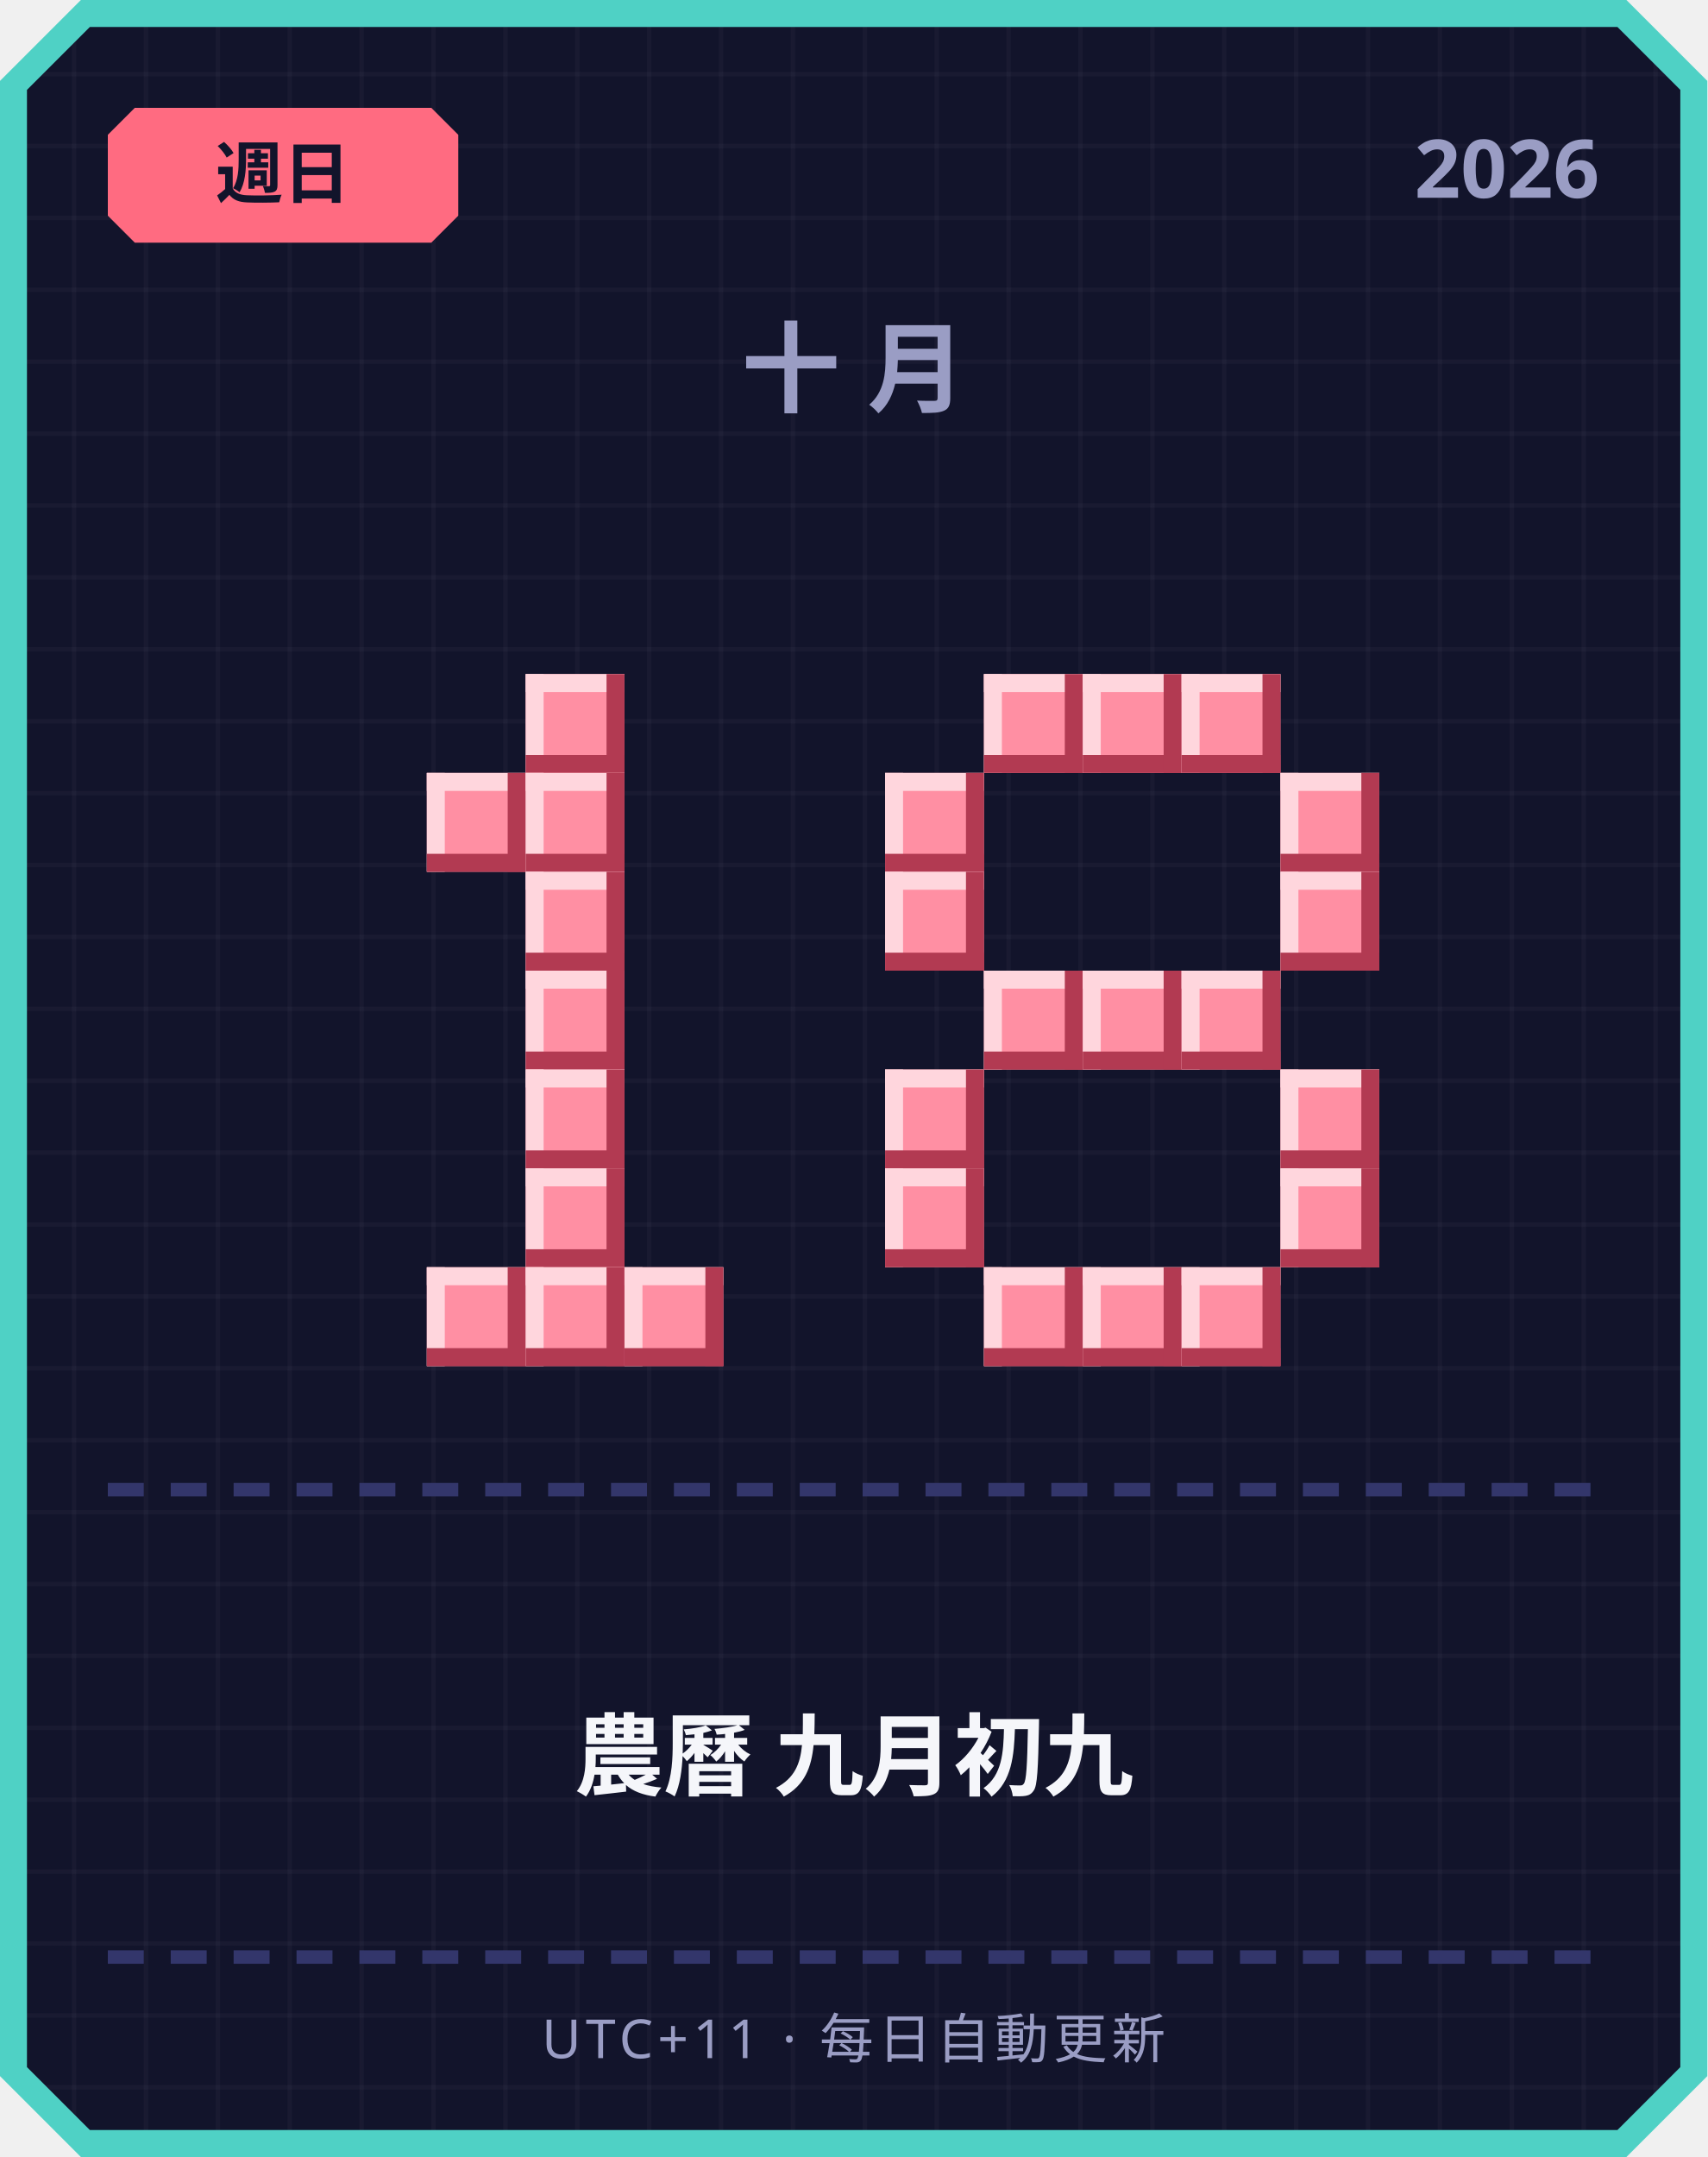
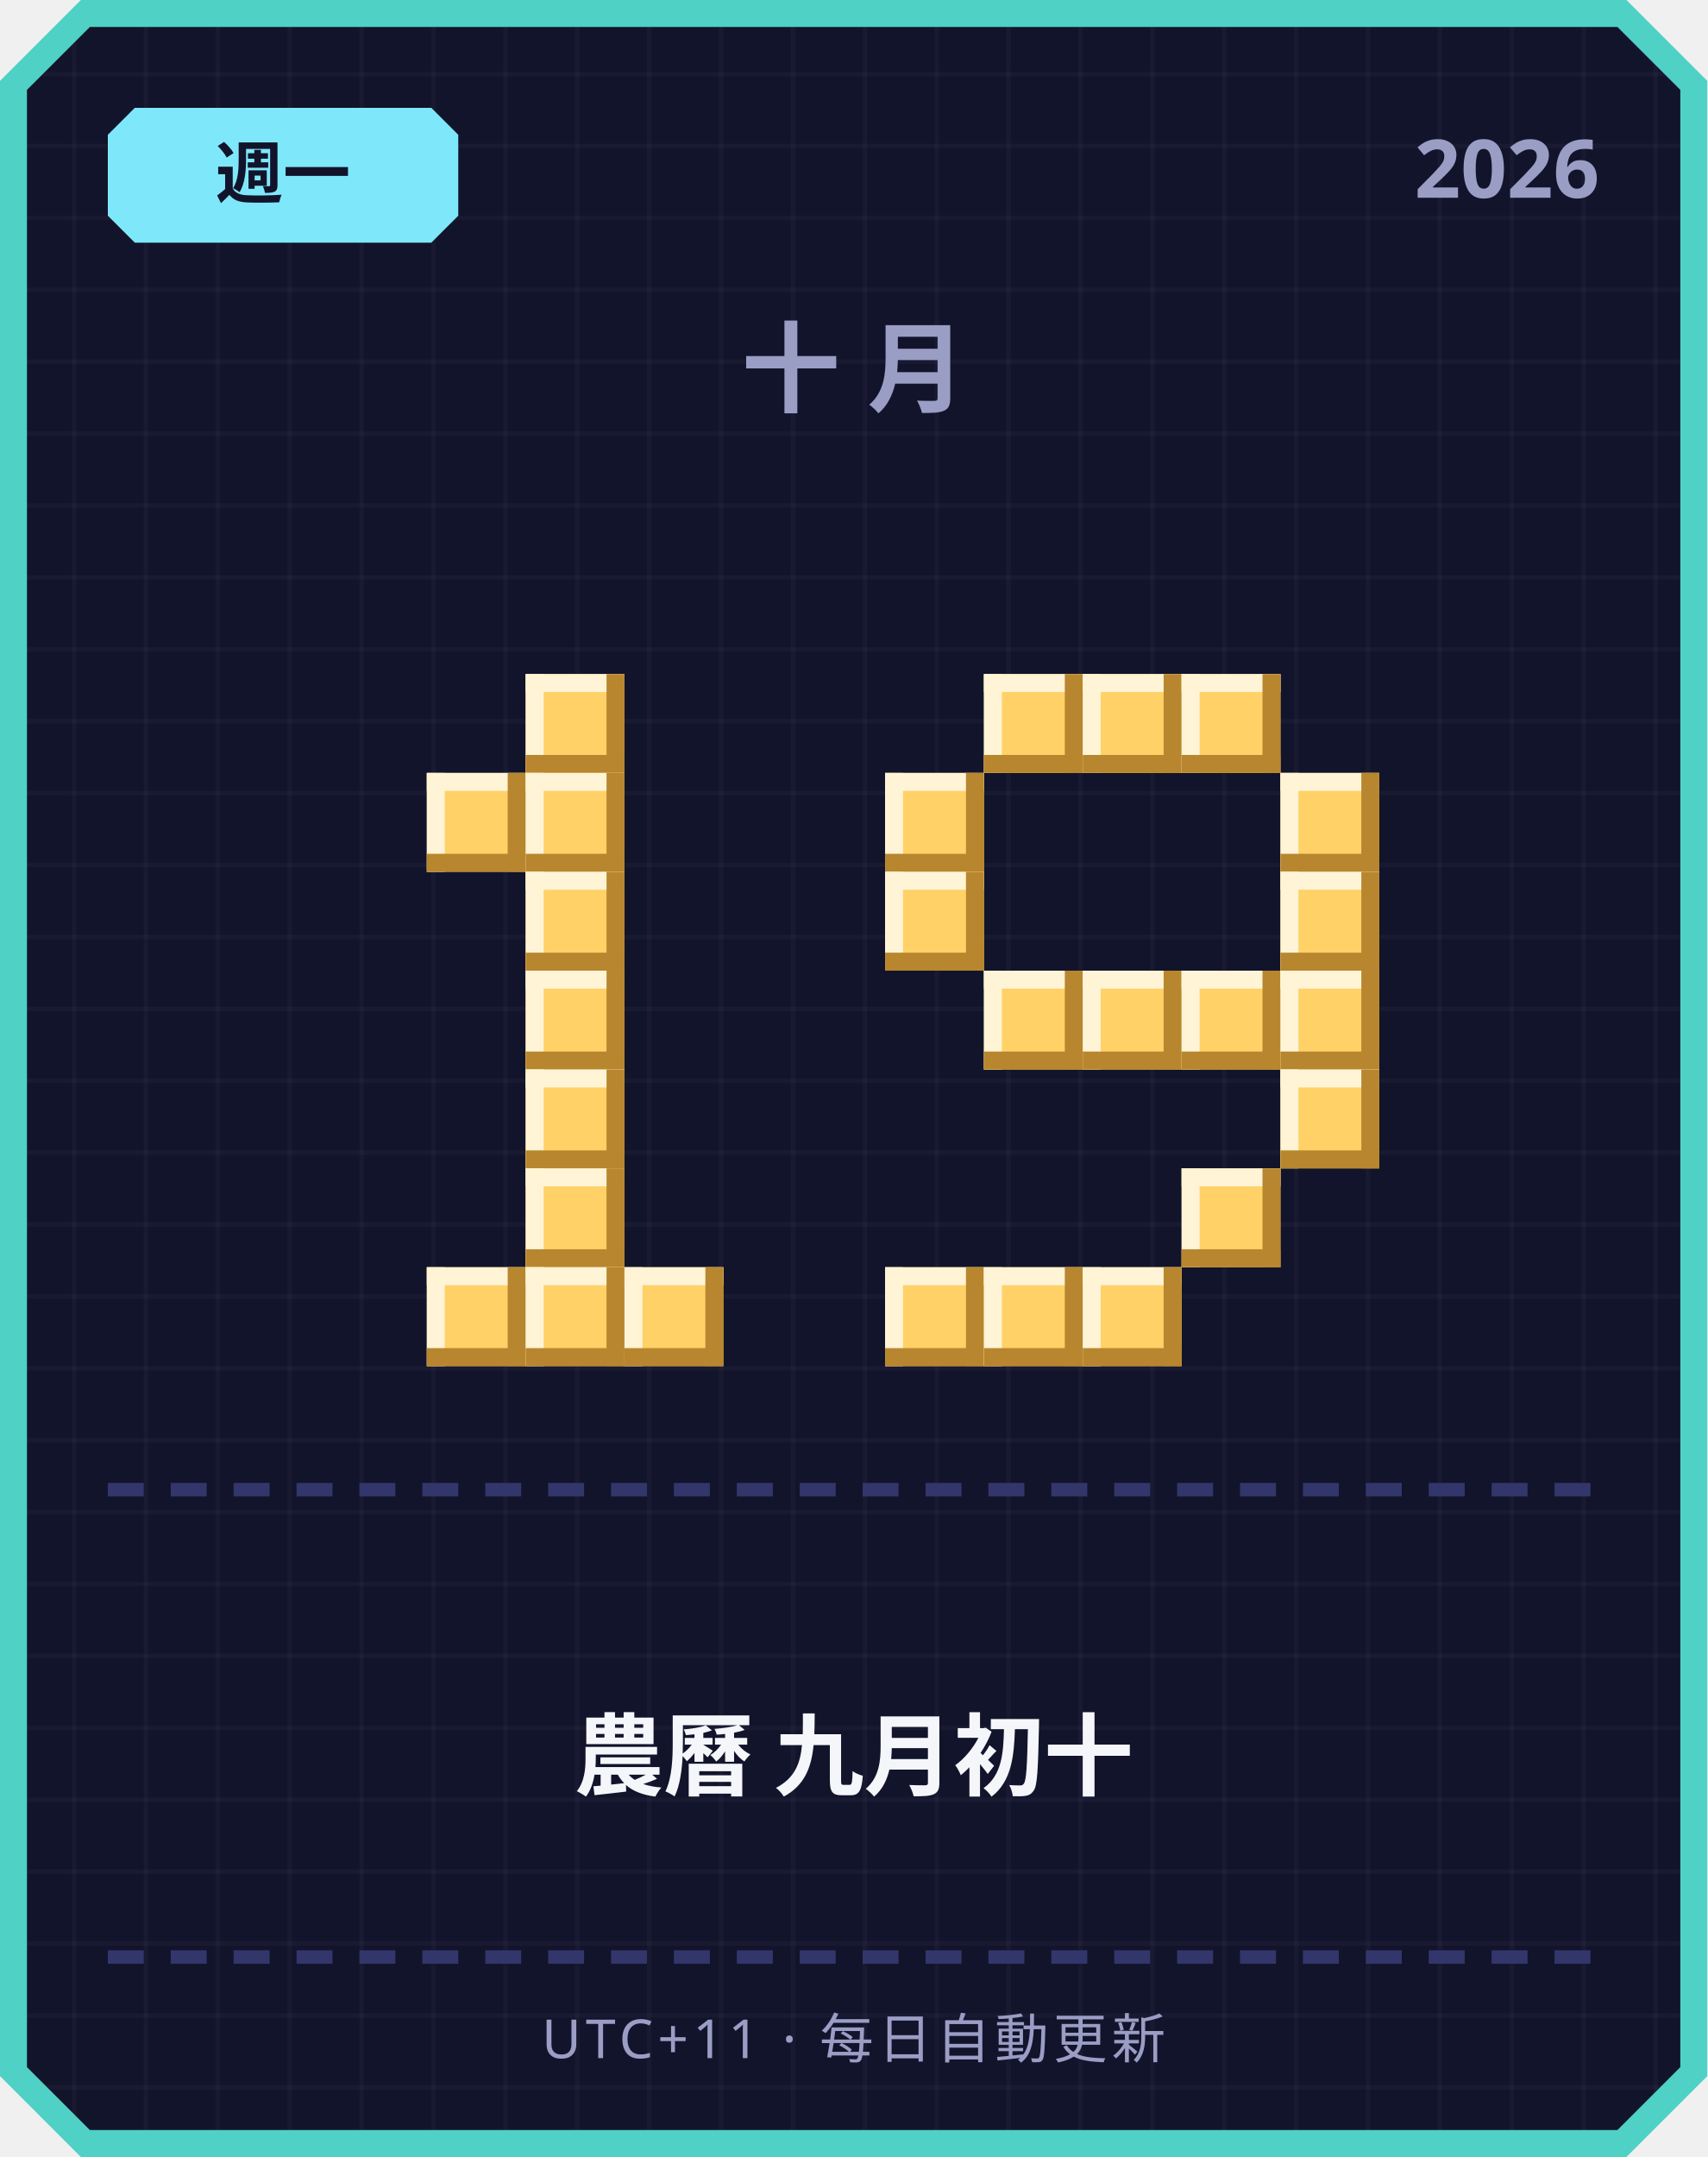
<svg xmlns="http://www.w3.org/2000/svg" width="380" height="480" viewBox="0 0 380 480">
  <defs>
    <pattern id="grid" width="16" height="16" patternUnits="userSpaceOnUse">
      <rect width="16" height="16" fill="#12142b" />
      <rect width="1" height="16" fill="#ffffff" opacity="0.03" />
      <rect width="16" height="1" fill="#ffffff" opacity="0.03" />
    </pattern>
  </defs>
  <path d="M 18,0 L 362,0 L 380,18 L 380,462 L 362,480 L 18,480 L 0,462 L 0,18 Z" fill="#4fd1c5" />
  <path d="M 20,6 L 360,6 L 374,20 L 374,460 L 360,474 L 20,474 L 6,460 L 6,20 Z" fill="url(#grid)" />
-   <path d="M 30,24 L 96,24 L 102,30 L 102,48 L 96,54 L 30,54 L 24,48 L 24,30 Z" fill="#ff6b81" />
-   <text x="63" y="44" text-anchor="middle" font-family="'Segoe UI', sans-serif" font-size="15" font-weight="700" fill="#12142b">週日</text>
+   <path d="M 30,24 L 96,24 L 102,30 L 102,48 L 96,54 L 30,54 L 24,48 L 24,30 Z" fill="#7ee8fa" />
+   <text x="63" y="44" text-anchor="middle" font-family="'Segoe UI', sans-serif" font-size="15" font-weight="700" fill="#12142b">週一</text>
  <text x="356" y="44" text-anchor="end" font-family="'Segoe UI', sans-serif" font-size="18" font-weight="700" fill="#9a9dc4">2026</text>
  <text x="190" y="90" text-anchor="middle" font-family="'Segoe UI', sans-serif" font-size="22" font-weight="700" letter-spacing="6" fill="#9a9dc4">十月</text>
-   <rect x="117" y="150" width="22" height="22" fill="#ff8fa3" />
-   <rect x="117" y="150" width="22" height="4" fill="#ffd6dd" />
-   <rect x="117" y="150" width="4" height="22" fill="#ffd6dd" />
-   <rect x="117" y="168" width="22" height="4" fill="#b23a52" />
-   <rect x="135" y="150" width="4" height="22" fill="#b23a52" />
-   <rect x="95" y="172" width="22" height="22" fill="#ff8fa3" />
-   <rect x="95" y="172" width="22" height="4" fill="#ffd6dd" />
-   <rect x="95" y="172" width="4" height="22" fill="#ffd6dd" />
-   <rect x="95" y="190" width="22" height="4" fill="#b23a52" />
-   <rect x="113" y="172" width="4" height="22" fill="#b23a52" />
-   <rect x="117" y="172" width="22" height="22" fill="#ff8fa3" />
-   <rect x="117" y="172" width="22" height="4" fill="#ffd6dd" />
-   <rect x="117" y="172" width="4" height="22" fill="#ffd6dd" />
-   <rect x="117" y="190" width="22" height="4" fill="#b23a52" />
-   <rect x="135" y="172" width="4" height="22" fill="#b23a52" />
-   <rect x="117" y="194" width="22" height="22" fill="#ff8fa3" />
-   <rect x="117" y="194" width="22" height="4" fill="#ffd6dd" />
-   <rect x="117" y="194" width="4" height="22" fill="#ffd6dd" />
-   <rect x="117" y="212" width="22" height="4" fill="#b23a52" />
-   <rect x="135" y="194" width="4" height="22" fill="#b23a52" />
-   <rect x="117" y="216" width="22" height="22" fill="#ff8fa3" />
-   <rect x="117" y="216" width="22" height="4" fill="#ffd6dd" />
-   <rect x="117" y="216" width="4" height="22" fill="#ffd6dd" />
-   <rect x="117" y="234" width="22" height="4" fill="#b23a52" />
-   <rect x="135" y="216" width="4" height="22" fill="#b23a52" />
-   <rect x="117" y="238" width="22" height="22" fill="#ff8fa3" />
-   <rect x="117" y="238" width="22" height="4" fill="#ffd6dd" />
-   <rect x="117" y="238" width="4" height="22" fill="#ffd6dd" />
-   <rect x="117" y="256" width="22" height="4" fill="#b23a52" />
-   <rect x="135" y="238" width="4" height="22" fill="#b23a52" />
-   <rect x="117" y="260" width="22" height="22" fill="#ff8fa3" />
-   <rect x="117" y="260" width="22" height="4" fill="#ffd6dd" />
-   <rect x="117" y="260" width="4" height="22" fill="#ffd6dd" />
-   <rect x="117" y="278" width="22" height="4" fill="#b23a52" />
-   <rect x="135" y="260" width="4" height="22" fill="#b23a52" />
-   <rect x="95" y="282" width="22" height="22" fill="#ff8fa3" />
-   <rect x="95" y="282" width="22" height="4" fill="#ffd6dd" />
-   <rect x="95" y="282" width="4" height="22" fill="#ffd6dd" />
-   <rect x="95" y="300" width="22" height="4" fill="#b23a52" />
-   <rect x="113" y="282" width="4" height="22" fill="#b23a52" />
-   <rect x="117" y="282" width="22" height="22" fill="#ff8fa3" />
-   <rect x="117" y="282" width="22" height="4" fill="#ffd6dd" />
-   <rect x="117" y="282" width="4" height="22" fill="#ffd6dd" />
-   <rect x="117" y="300" width="22" height="4" fill="#b23a52" />
-   <rect x="135" y="282" width="4" height="22" fill="#b23a52" />
-   <rect x="139" y="282" width="22" height="22" fill="#ff8fa3" />
-   <rect x="139" y="282" width="22" height="4" fill="#ffd6dd" />
-   <rect x="139" y="282" width="4" height="22" fill="#ffd6dd" />
-   <rect x="139" y="300" width="22" height="4" fill="#b23a52" />
-   <rect x="157" y="282" width="4" height="22" fill="#b23a52" />
-   <rect x="219" y="150" width="22" height="22" fill="#ff8fa3" />
-   <rect x="219" y="150" width="22" height="4" fill="#ffd6dd" />
-   <rect x="219" y="150" width="4" height="22" fill="#ffd6dd" />
-   <rect x="219" y="168" width="22" height="4" fill="#b23a52" />
-   <rect x="237" y="150" width="4" height="22" fill="#b23a52" />
-   <rect x="241" y="150" width="22" height="22" fill="#ff8fa3" />
-   <rect x="241" y="150" width="22" height="4" fill="#ffd6dd" />
-   <rect x="241" y="150" width="4" height="22" fill="#ffd6dd" />
-   <rect x="241" y="168" width="22" height="4" fill="#b23a52" />
-   <rect x="259" y="150" width="4" height="22" fill="#b23a52" />
-   <rect x="263" y="150" width="22" height="22" fill="#ff8fa3" />
-   <rect x="263" y="150" width="22" height="4" fill="#ffd6dd" />
-   <rect x="263" y="150" width="4" height="22" fill="#ffd6dd" />
-   <rect x="263" y="168" width="22" height="4" fill="#b23a52" />
-   <rect x="281" y="150" width="4" height="22" fill="#b23a52" />
-   <rect x="197" y="172" width="22" height="22" fill="#ff8fa3" />
-   <rect x="197" y="172" width="22" height="4" fill="#ffd6dd" />
-   <rect x="197" y="172" width="4" height="22" fill="#ffd6dd" />
-   <rect x="197" y="190" width="22" height="4" fill="#b23a52" />
-   <rect x="215" y="172" width="4" height="22" fill="#b23a52" />
-   <rect x="285" y="172" width="22" height="22" fill="#ff8fa3" />
-   <rect x="285" y="172" width="22" height="4" fill="#ffd6dd" />
-   <rect x="285" y="172" width="4" height="22" fill="#ffd6dd" />
-   <rect x="285" y="190" width="22" height="4" fill="#b23a52" />
-   <rect x="303" y="172" width="4" height="22" fill="#b23a52" />
-   <rect x="197" y="194" width="22" height="22" fill="#ff8fa3" />
-   <rect x="197" y="194" width="22" height="4" fill="#ffd6dd" />
-   <rect x="197" y="194" width="4" height="22" fill="#ffd6dd" />
-   <rect x="197" y="212" width="22" height="4" fill="#b23a52" />
-   <rect x="215" y="194" width="4" height="22" fill="#b23a52" />
-   <rect x="285" y="194" width="22" height="22" fill="#ff8fa3" />
-   <rect x="285" y="194" width="22" height="4" fill="#ffd6dd" />
-   <rect x="285" y="194" width="4" height="22" fill="#ffd6dd" />
-   <rect x="285" y="212" width="22" height="4" fill="#b23a52" />
-   <rect x="303" y="194" width="4" height="22" fill="#b23a52" />
-   <rect x="219" y="216" width="22" height="22" fill="#ff8fa3" />
-   <rect x="219" y="216" width="22" height="4" fill="#ffd6dd" />
-   <rect x="219" y="216" width="4" height="22" fill="#ffd6dd" />
-   <rect x="219" y="234" width="22" height="4" fill="#b23a52" />
-   <rect x="237" y="216" width="4" height="22" fill="#b23a52" />
-   <rect x="241" y="216" width="22" height="22" fill="#ff8fa3" />
-   <rect x="241" y="216" width="22" height="4" fill="#ffd6dd" />
-   <rect x="241" y="216" width="4" height="22" fill="#ffd6dd" />
-   <rect x="241" y="234" width="22" height="4" fill="#b23a52" />
-   <rect x="259" y="216" width="4" height="22" fill="#b23a52" />
-   <rect x="263" y="216" width="22" height="22" fill="#ff8fa3" />
-   <rect x="263" y="216" width="22" height="4" fill="#ffd6dd" />
-   <rect x="263" y="216" width="4" height="22" fill="#ffd6dd" />
-   <rect x="263" y="234" width="22" height="4" fill="#b23a52" />
-   <rect x="281" y="216" width="4" height="22" fill="#b23a52" />
-   <rect x="197" y="238" width="22" height="22" fill="#ff8fa3" />
-   <rect x="197" y="238" width="22" height="4" fill="#ffd6dd" />
-   <rect x="197" y="238" width="4" height="22" fill="#ffd6dd" />
-   <rect x="197" y="256" width="22" height="4" fill="#b23a52" />
-   <rect x="215" y="238" width="4" height="22" fill="#b23a52" />
-   <rect x="285" y="238" width="22" height="22" fill="#ff8fa3" />
-   <rect x="285" y="238" width="22" height="4" fill="#ffd6dd" />
-   <rect x="285" y="238" width="4" height="22" fill="#ffd6dd" />
-   <rect x="285" y="256" width="22" height="4" fill="#b23a52" />
-   <rect x="303" y="238" width="4" height="22" fill="#b23a52" />
-   <rect x="197" y="260" width="22" height="22" fill="#ff8fa3" />
-   <rect x="197" y="260" width="22" height="4" fill="#ffd6dd" />
-   <rect x="197" y="260" width="4" height="22" fill="#ffd6dd" />
-   <rect x="197" y="278" width="22" height="4" fill="#b23a52" />
-   <rect x="215" y="260" width="4" height="22" fill="#b23a52" />
-   <rect x="285" y="260" width="22" height="22" fill="#ff8fa3" />
-   <rect x="285" y="260" width="22" height="4" fill="#ffd6dd" />
-   <rect x="285" y="260" width="4" height="22" fill="#ffd6dd" />
-   <rect x="285" y="278" width="22" height="4" fill="#b23a52" />
-   <rect x="303" y="260" width="4" height="22" fill="#b23a52" />
-   <rect x="219" y="282" width="22" height="22" fill="#ff8fa3" />
-   <rect x="219" y="282" width="22" height="4" fill="#ffd6dd" />
-   <rect x="219" y="282" width="4" height="22" fill="#ffd6dd" />
-   <rect x="219" y="300" width="22" height="4" fill="#b23a52" />
-   <rect x="237" y="282" width="4" height="22" fill="#b23a52" />
-   <rect x="241" y="282" width="22" height="22" fill="#ff8fa3" />
-   <rect x="241" y="282" width="22" height="4" fill="#ffd6dd" />
-   <rect x="241" y="282" width="4" height="22" fill="#ffd6dd" />
-   <rect x="241" y="300" width="22" height="4" fill="#b23a52" />
-   <rect x="259" y="282" width="4" height="22" fill="#b23a52" />
-   <rect x="263" y="282" width="22" height="22" fill="#ff8fa3" />
-   <rect x="263" y="282" width="22" height="4" fill="#ffd6dd" />
-   <rect x="263" y="282" width="4" height="22" fill="#ffd6dd" />
-   <rect x="263" y="300" width="22" height="4" fill="#b23a52" />
-   <rect x="281" y="282" width="4" height="22" fill="#b23a52" />
+   <rect x="117" y="150" width="22" height="22" fill="#ffd166" />
+   <rect x="117" y="150" width="22" height="4" fill="#fff4d6" />
+   <rect x="117" y="150" width="4" height="22" fill="#fff4d6" />
+   <rect x="117" y="168" width="22" height="4" fill="#b8862e" />
+   <rect x="135" y="150" width="4" height="22" fill="#b8862e" />
+   <rect x="95" y="172" width="22" height="22" fill="#ffd166" />
+   <rect x="95" y="172" width="22" height="4" fill="#fff4d6" />
+   <rect x="95" y="172" width="4" height="22" fill="#fff4d6" />
+   <rect x="95" y="190" width="22" height="4" fill="#b8862e" />
+   <rect x="113" y="172" width="4" height="22" fill="#b8862e" />
+   <rect x="117" y="172" width="22" height="22" fill="#ffd166" />
+   <rect x="117" y="172" width="22" height="4" fill="#fff4d6" />
+   <rect x="117" y="172" width="4" height="22" fill="#fff4d6" />
+   <rect x="117" y="190" width="22" height="4" fill="#b8862e" />
+   <rect x="135" y="172" width="4" height="22" fill="#b8862e" />
+   <rect x="117" y="194" width="22" height="22" fill="#ffd166" />
+   <rect x="117" y="194" width="22" height="4" fill="#fff4d6" />
+   <rect x="117" y="194" width="4" height="22" fill="#fff4d6" />
+   <rect x="117" y="212" width="22" height="4" fill="#b8862e" />
+   <rect x="135" y="194" width="4" height="22" fill="#b8862e" />
+   <rect x="117" y="216" width="22" height="22" fill="#ffd166" />
+   <rect x="117" y="216" width="22" height="4" fill="#fff4d6" />
+   <rect x="117" y="216" width="4" height="22" fill="#fff4d6" />
+   <rect x="117" y="234" width="22" height="4" fill="#b8862e" />
+   <rect x="135" y="216" width="4" height="22" fill="#b8862e" />
+   <rect x="117" y="238" width="22" height="22" fill="#ffd166" />
+   <rect x="117" y="238" width="22" height="4" fill="#fff4d6" />
+   <rect x="117" y="238" width="4" height="22" fill="#fff4d6" />
+   <rect x="117" y="256" width="22" height="4" fill="#b8862e" />
+   <rect x="135" y="238" width="4" height="22" fill="#b8862e" />
+   <rect x="117" y="260" width="22" height="22" fill="#ffd166" />
+   <rect x="117" y="260" width="22" height="4" fill="#fff4d6" />
+   <rect x="117" y="260" width="4" height="22" fill="#fff4d6" />
+   <rect x="117" y="278" width="22" height="4" fill="#b8862e" />
+   <rect x="135" y="260" width="4" height="22" fill="#b8862e" />
+   <rect x="95" y="282" width="22" height="22" fill="#ffd166" />
+   <rect x="95" y="282" width="22" height="4" fill="#fff4d6" />
+   <rect x="95" y="282" width="4" height="22" fill="#fff4d6" />
+   <rect x="95" y="300" width="22" height="4" fill="#b8862e" />
+   <rect x="113" y="282" width="4" height="22" fill="#b8862e" />
+   <rect x="117" y="282" width="22" height="22" fill="#ffd166" />
+   <rect x="117" y="282" width="22" height="4" fill="#fff4d6" />
+   <rect x="117" y="282" width="4" height="22" fill="#fff4d6" />
+   <rect x="117" y="300" width="22" height="4" fill="#b8862e" />
+   <rect x="135" y="282" width="4" height="22" fill="#b8862e" />
+   <rect x="139" y="282" width="22" height="22" fill="#ffd166" />
+   <rect x="139" y="282" width="22" height="4" fill="#fff4d6" />
+   <rect x="139" y="282" width="4" height="22" fill="#fff4d6" />
+   <rect x="139" y="300" width="22" height="4" fill="#b8862e" />
+   <rect x="157" y="282" width="4" height="22" fill="#b8862e" />
+   <rect x="219" y="150" width="22" height="22" fill="#ffd166" />
+   <rect x="219" y="150" width="22" height="4" fill="#fff4d6" />
+   <rect x="219" y="150" width="4" height="22" fill="#fff4d6" />
+   <rect x="219" y="168" width="22" height="4" fill="#b8862e" />
+   <rect x="237" y="150" width="4" height="22" fill="#b8862e" />
+   <rect x="241" y="150" width="22" height="22" fill="#ffd166" />
+   <rect x="241" y="150" width="22" height="4" fill="#fff4d6" />
+   <rect x="241" y="150" width="4" height="22" fill="#fff4d6" />
+   <rect x="241" y="168" width="22" height="4" fill="#b8862e" />
+   <rect x="259" y="150" width="4" height="22" fill="#b8862e" />
+   <rect x="263" y="150" width="22" height="22" fill="#ffd166" />
+   <rect x="263" y="150" width="22" height="4" fill="#fff4d6" />
+   <rect x="263" y="150" width="4" height="22" fill="#fff4d6" />
+   <rect x="263" y="168" width="22" height="4" fill="#b8862e" />
+   <rect x="281" y="150" width="4" height="22" fill="#b8862e" />
+   <rect x="197" y="172" width="22" height="22" fill="#ffd166" />
+   <rect x="197" y="172" width="22" height="4" fill="#fff4d6" />
+   <rect x="197" y="172" width="4" height="22" fill="#fff4d6" />
+   <rect x="197" y="190" width="22" height="4" fill="#b8862e" />
+   <rect x="215" y="172" width="4" height="22" fill="#b8862e" />
+   <rect x="285" y="172" width="22" height="22" fill="#ffd166" />
+   <rect x="285" y="172" width="22" height="4" fill="#fff4d6" />
+   <rect x="285" y="172" width="4" height="22" fill="#fff4d6" />
+   <rect x="285" y="190" width="22" height="4" fill="#b8862e" />
+   <rect x="303" y="172" width="4" height="22" fill="#b8862e" />
+   <rect x="197" y="194" width="22" height="22" fill="#ffd166" />
+   <rect x="197" y="194" width="22" height="4" fill="#fff4d6" />
+   <rect x="197" y="194" width="4" height="22" fill="#fff4d6" />
+   <rect x="197" y="212" width="22" height="4" fill="#b8862e" />
+   <rect x="215" y="194" width="4" height="22" fill="#b8862e" />
+   <rect x="285" y="194" width="22" height="22" fill="#ffd166" />
+   <rect x="285" y="194" width="22" height="4" fill="#fff4d6" />
+   <rect x="285" y="194" width="4" height="22" fill="#fff4d6" />
+   <rect x="285" y="212" width="22" height="4" fill="#b8862e" />
+   <rect x="303" y="194" width="4" height="22" fill="#b8862e" />
+   <rect x="219" y="216" width="22" height="22" fill="#ffd166" />
+   <rect x="219" y="216" width="22" height="4" fill="#fff4d6" />
+   <rect x="219" y="216" width="4" height="22" fill="#fff4d6" />
+   <rect x="219" y="234" width="22" height="4" fill="#b8862e" />
+   <rect x="237" y="216" width="4" height="22" fill="#b8862e" />
+   <rect x="241" y="216" width="22" height="22" fill="#ffd166" />
+   <rect x="241" y="216" width="22" height="4" fill="#fff4d6" />
+   <rect x="241" y="216" width="4" height="22" fill="#fff4d6" />
+   <rect x="241" y="234" width="22" height="4" fill="#b8862e" />
+   <rect x="259" y="216" width="4" height="22" fill="#b8862e" />
+   <rect x="263" y="216" width="22" height="22" fill="#ffd166" />
+   <rect x="263" y="216" width="22" height="4" fill="#fff4d6" />
+   <rect x="263" y="216" width="4" height="22" fill="#fff4d6" />
+   <rect x="263" y="234" width="22" height="4" fill="#b8862e" />
+   <rect x="281" y="216" width="4" height="22" fill="#b8862e" />
+   <rect x="285" y="216" width="22" height="22" fill="#ffd166" />
+   <rect x="285" y="216" width="22" height="4" fill="#fff4d6" />
+   <rect x="285" y="216" width="4" height="22" fill="#fff4d6" />
+   <rect x="285" y="234" width="22" height="4" fill="#b8862e" />
+   <rect x="303" y="216" width="4" height="22" fill="#b8862e" />
+   <rect x="285" y="238" width="22" height="22" fill="#ffd166" />
+   <rect x="285" y="238" width="22" height="4" fill="#fff4d6" />
+   <rect x="285" y="238" width="4" height="22" fill="#fff4d6" />
+   <rect x="285" y="256" width="22" height="4" fill="#b8862e" />
+   <rect x="303" y="238" width="4" height="22" fill="#b8862e" />
+   <rect x="263" y="260" width="22" height="22" fill="#ffd166" />
+   <rect x="263" y="260" width="22" height="4" fill="#fff4d6" />
+   <rect x="263" y="260" width="4" height="22" fill="#fff4d6" />
+   <rect x="263" y="278" width="22" height="4" fill="#b8862e" />
+   <rect x="281" y="260" width="4" height="22" fill="#b8862e" />
+   <rect x="197" y="282" width="22" height="22" fill="#ffd166" />
+   <rect x="197" y="282" width="22" height="4" fill="#fff4d6" />
+   <rect x="197" y="282" width="4" height="22" fill="#fff4d6" />
+   <rect x="197" y="300" width="22" height="4" fill="#b8862e" />
+   <rect x="215" y="282" width="4" height="22" fill="#b8862e" />
+   <rect x="219" y="282" width="22" height="22" fill="#ffd166" />
+   <rect x="219" y="282" width="22" height="4" fill="#fff4d6" />
+   <rect x="219" y="282" width="4" height="22" fill="#fff4d6" />
+   <rect x="219" y="300" width="22" height="4" fill="#b8862e" />
+   <rect x="237" y="282" width="4" height="22" fill="#b8862e" />
+   <rect x="241" y="282" width="22" height="22" fill="#ffd166" />
+   <rect x="241" y="282" width="22" height="4" fill="#fff4d6" />
+   <rect x="241" y="282" width="4" height="22" fill="#fff4d6" />
+   <rect x="241" y="300" width="22" height="4" fill="#b8862e" />
+   <rect x="259" y="282" width="4" height="22" fill="#b8862e" />
  <rect x="24" y="330" width="8" height="3" fill="#33366b" />
  <rect x="38" y="330" width="8" height="3" fill="#33366b" />
  <rect x="52" y="330" width="8" height="3" fill="#33366b" />
  <rect x="66" y="330" width="8" height="3" fill="#33366b" />
  <rect x="80" y="330" width="8" height="3" fill="#33366b" />
  <rect x="94" y="330" width="8" height="3" fill="#33366b" />
  <rect x="108" y="330" width="8" height="3" fill="#33366b" />
  <rect x="122" y="330" width="8" height="3" fill="#33366b" />
  <rect x="136" y="330" width="8" height="3" fill="#33366b" />
  <rect x="150" y="330" width="8" height="3" fill="#33366b" />
  <rect x="164" y="330" width="8" height="3" fill="#33366b" />
  <rect x="178" y="330" width="8" height="3" fill="#33366b" />
  <rect x="192" y="330" width="8" height="3" fill="#33366b" />
  <rect x="206" y="330" width="8" height="3" fill="#33366b" />
  <rect x="220" y="330" width="8" height="3" fill="#33366b" />
  <rect x="234" y="330" width="8" height="3" fill="#33366b" />
  <rect x="248" y="330" width="8" height="3" fill="#33366b" />
  <rect x="262" y="330" width="8" height="3" fill="#33366b" />
  <rect x="276" y="330" width="8" height="3" fill="#33366b" />
  <rect x="290" y="330" width="8" height="3" fill="#33366b" />
  <rect x="304" y="330" width="8" height="3" fill="#33366b" />
  <rect x="318" y="330" width="8" height="3" fill="#33366b" />
  <rect x="332" y="330" width="8" height="3" fill="#33366b" />
  <rect x="346" y="330" width="8" height="3" fill="#33366b" />
-   <text x="190" y="398" text-anchor="middle" font-family="'Segoe UI', 'Microsoft JhengHei', sans-serif" font-size="20" font-weight="700" fill="#f5f6fa">農曆 九月初九</text>
+   <text x="190" y="398" text-anchor="middle" font-family="'Segoe UI', 'Microsoft JhengHei', sans-serif" font-size="20" font-weight="700" fill="#f5f6fa">農曆 九月初十</text>
  <rect x="24" y="434" width="8" height="3" fill="#33366b" />
  <rect x="38" y="434" width="8" height="3" fill="#33366b" />
  <rect x="52" y="434" width="8" height="3" fill="#33366b" />
  <rect x="66" y="434" width="8" height="3" fill="#33366b" />
  <rect x="80" y="434" width="8" height="3" fill="#33366b" />
  <rect x="94" y="434" width="8" height="3" fill="#33366b" />
  <rect x="108" y="434" width="8" height="3" fill="#33366b" />
  <rect x="122" y="434" width="8" height="3" fill="#33366b" />
  <rect x="136" y="434" width="8" height="3" fill="#33366b" />
  <rect x="150" y="434" width="8" height="3" fill="#33366b" />
  <rect x="164" y="434" width="8" height="3" fill="#33366b" />
  <rect x="178" y="434" width="8" height="3" fill="#33366b" />
  <rect x="192" y="434" width="8" height="3" fill="#33366b" />
  <rect x="206" y="434" width="8" height="3" fill="#33366b" />
  <rect x="220" y="434" width="8" height="3" fill="#33366b" />
  <rect x="234" y="434" width="8" height="3" fill="#33366b" />
  <rect x="248" y="434" width="8" height="3" fill="#33366b" />
  <rect x="262" y="434" width="8" height="3" fill="#33366b" />
  <rect x="276" y="434" width="8" height="3" fill="#33366b" />
  <rect x="290" y="434" width="8" height="3" fill="#33366b" />
  <rect x="304" y="434" width="8" height="3" fill="#33366b" />
  <rect x="318" y="434" width="8" height="3" fill="#33366b" />
  <rect x="332" y="434" width="8" height="3" fill="#33366b" />
  <rect x="346" y="434" width="8" height="3" fill="#33366b" />
  <text x="190" y="458" text-anchor="middle" font-family="'Segoe UI', sans-serif" font-size="12" letter-spacing="1" fill="#9a9dc4">UTC+11 · 每日自動更新</text>
</svg>
